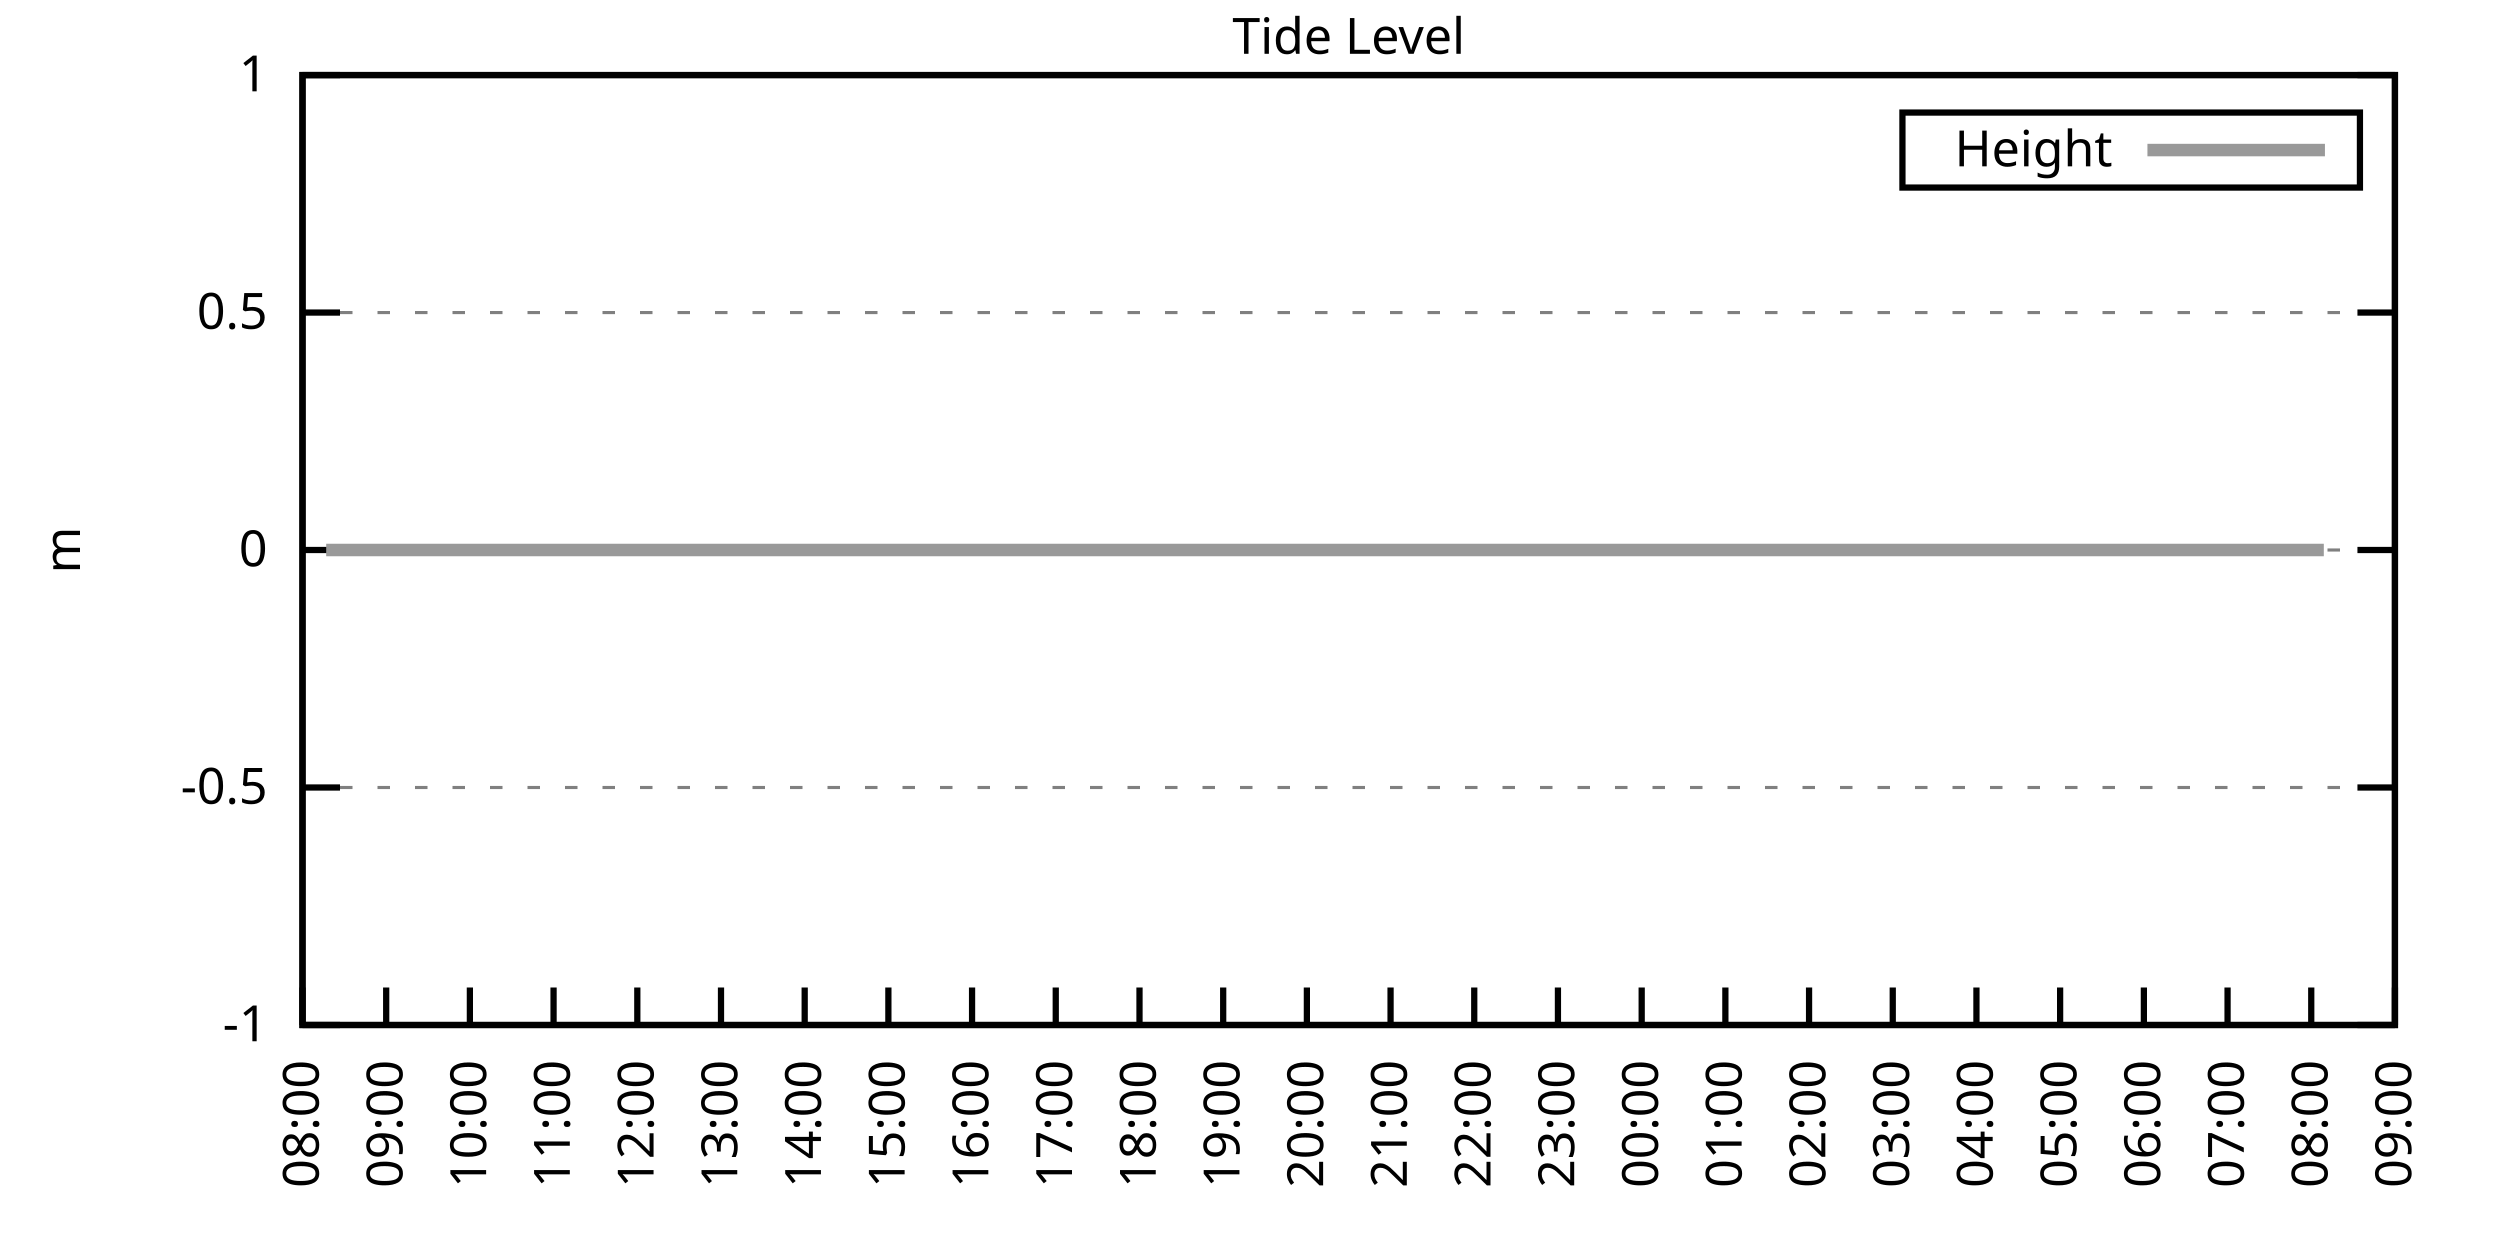
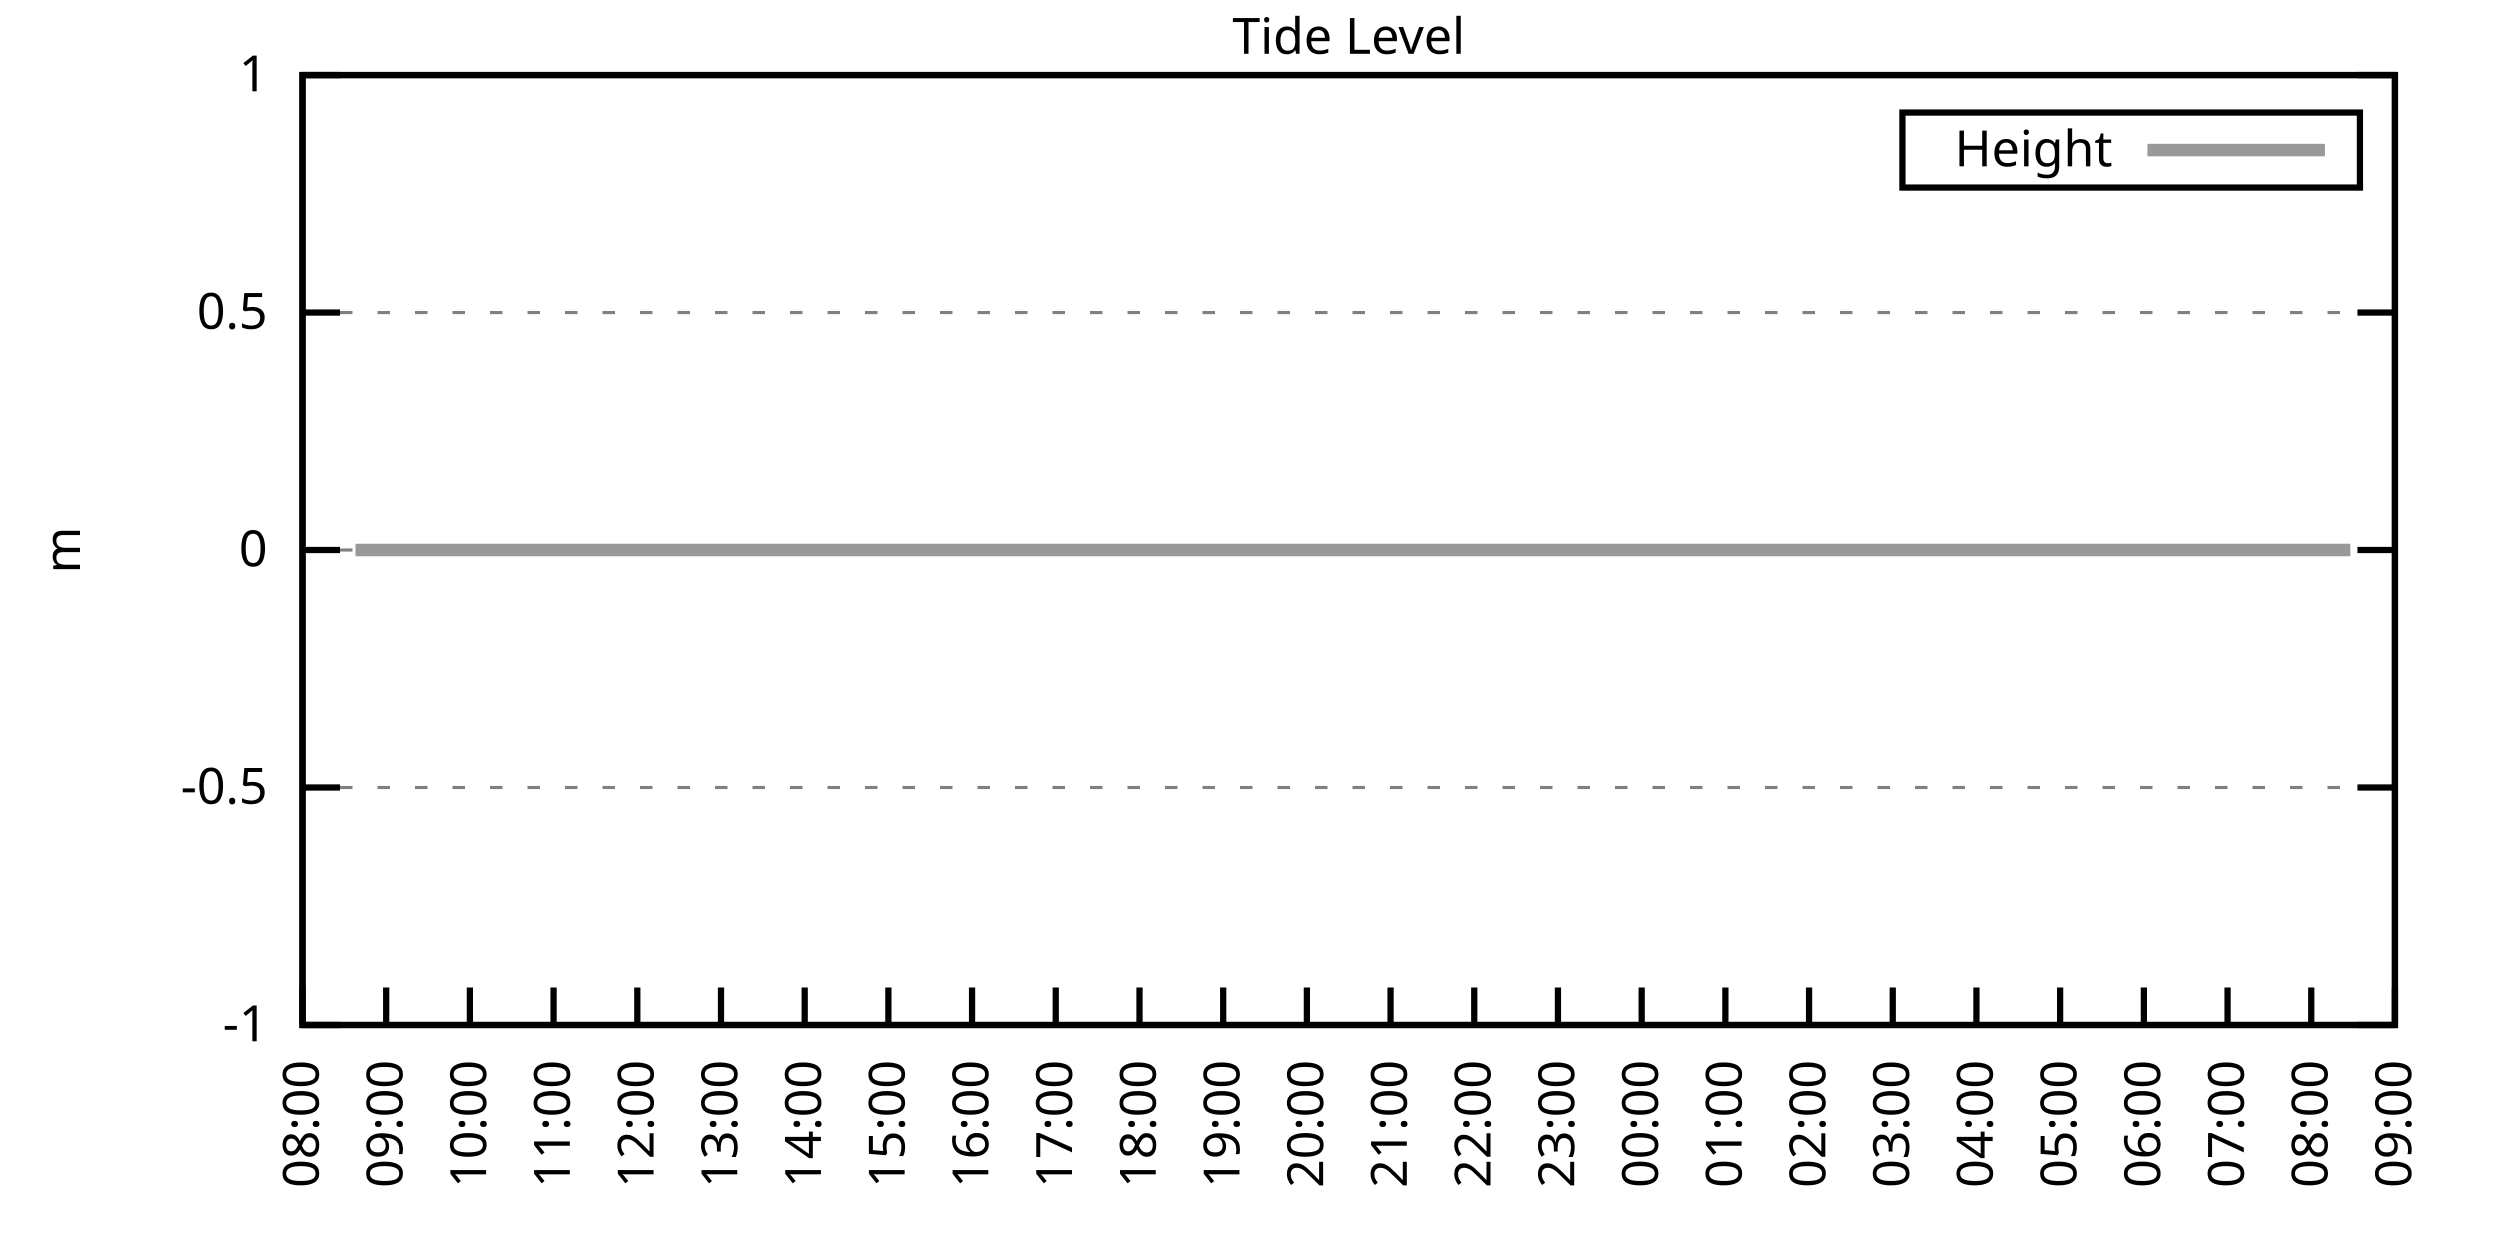
<svg xmlns="http://www.w3.org/2000/svg" xmlns:xlink="http://www.w3.org/1999/xlink" width="400" height="200" viewBox="0 0 400 200">
  <g id="gnuplot_canvas">
    <rect x="0" y="0" width="400" height="200" fill="none" />
    <defs>
      <circle id="gpDot" r="0.5" stroke-width="0.5" stroke="currentColor" />
      <path id="gpPt0" stroke-width="0.333" stroke="currentColor" d="M-1,0 h2 M0,-1 v2" />
      <path id="gpPt1" stroke-width="0.333" stroke="currentColor" d="M-1,-1 L1,1 M1,-1 L-1,1" />
      <path id="gpPt2" stroke-width="0.333" stroke="currentColor" d="M-1,0 L1,0 M0,-1 L0,1 M-1,-1 L1,1 M-1,1 L1,-1" />
      <rect id="gpPt3" stroke-width="0.333" stroke="currentColor" x="-1" y="-1" width="2" height="2" />
      <rect id="gpPt4" stroke-width="0.333" stroke="currentColor" fill="currentColor" x="-1" y="-1" width="2" height="2" />
      <circle id="gpPt5" stroke-width="0.333" stroke="currentColor" cx="0" cy="0" r="1" />
      <use xlink:href="#gpPt5" id="gpPt6" fill="currentColor" stroke="none" />
      <path id="gpPt7" stroke-width="0.333" stroke="currentColor" d="M0,-1.33 L-1.33,0.67 L1.33,0.67 z" />
      <use xlink:href="#gpPt7" id="gpPt8" fill="currentColor" stroke="none" />
      <use xlink:href="#gpPt7" id="gpPt9" stroke="currentColor" transform="rotate(180)" />
      <use xlink:href="#gpPt9" id="gpPt10" fill="currentColor" stroke="none" />
      <use xlink:href="#gpPt3" id="gpPt11" stroke="currentColor" transform="rotate(45)" />
      <use xlink:href="#gpPt11" id="gpPt12" fill="currentColor" stroke="none" />
      <path id="gpPt13" stroke-width="0.333" stroke="currentColor" d="M0,1.330 L1.265,0.411 L0.782,-1.067 L-0.782,-1.076 L-1.265,0.411 z" />
      <use xlink:href="#gpPt13" id="gpPt14" fill="currentColor" stroke="none" />
      <filter id="textbox" filterUnits="objectBoundingBox" x="0" y="0" height="1" width="1">
        <feFlood flood-color="white" flood-opacity="1" result="bgnd" />
        <feComposite in="SourceGraphic" in2="bgnd" operator="atop" />
      </filter>
      <filter id="greybox" filterUnits="objectBoundingBox" x="0" y="0" height="1" width="1">
        <feFlood flood-color="lightgrey" flood-opacity="1" result="grey" />
        <feComposite in="SourceGraphic" in2="grey" operator="atop" />
      </filter>
    </defs>
    <g fill="none" color="white" stroke="currentColor" stroke-width="1.00" stroke-linecap="butt" stroke-linejoin="miter">
</g>
    <g fill="none" color="black" stroke="currentColor" stroke-width="1.00" stroke-linecap="butt" stroke-linejoin="miter">
      <g stroke="none" shape-rendering="crispEdges">
        <polygon fill="rgb(255, 255, 255)" points="48.40,164.00 383.18,164.00 383.18,12.02 48.40,12.02 " />
      </g>
    </g>
    <g fill="none" color="black" stroke="currentColor" stroke-width="1.00" stroke-linecap="butt" stroke-linejoin="miter">
</g>
    <g fill="none" color="black" stroke="black" stroke-width="0.50" stroke-linecap="butt" stroke-linejoin="miter">
</g>
    <g fill="none" color="gray" stroke="currentColor" stroke-width="0.50" stroke-linecap="butt" stroke-linejoin="miter">
      <path stroke="gray" stroke-dasharray="2,4" class="gridline" d="M48.40,164.00 L383.19,164.00  " />
    </g>
    <g fill="none" color="gray" stroke="gray" stroke-width="1.00" stroke-linecap="butt" stroke-linejoin="miter">
</g>
    <g fill="none" color="black" stroke="currentColor" stroke-width="1.00" stroke-linecap="butt" stroke-linejoin="miter">
      <path stroke="black" d="M48.40,164.00 L54.40,164.00 M383.19,164.00 L377.19,164.00  " />
      <g transform="translate(42.80,166.60)" stroke="none" fill="black" font-family="Sans" font-size="8.00" text-anchor="end">
        <text>
          <tspan font-family="Sans">-1</tspan>
        </text>
      </g>
    </g>
    <g fill="none" color="black" stroke="currentColor" stroke-width="1.00" stroke-linecap="butt" stroke-linejoin="miter">
</g>
    <g fill="none" color="black" stroke="black" stroke-width="0.50" stroke-linecap="butt" stroke-linejoin="miter">
</g>
    <g fill="none" color="gray" stroke="currentColor" stroke-width="0.50" stroke-linecap="butt" stroke-linejoin="miter">
      <path stroke="gray" stroke-dasharray="2,4" class="gridline" d="M48.40,126.00 L383.19,126.00  " />
    </g>
    <g fill="none" color="gray" stroke="gray" stroke-width="1.00" stroke-linecap="butt" stroke-linejoin="miter">
</g>
    <g fill="none" color="black" stroke="currentColor" stroke-width="1.00" stroke-linecap="butt" stroke-linejoin="miter">
      <path stroke="black" d="M48.40,126.00 L54.40,126.00 M383.19,126.00 L377.19,126.00  " />
      <g transform="translate(42.80,128.60)" stroke="none" fill="black" font-family="Sans" font-size="8.00" text-anchor="end">
        <text>
          <tspan font-family="Sans">-0.5</tspan>
        </text>
      </g>
    </g>
    <g fill="none" color="black" stroke="currentColor" stroke-width="1.00" stroke-linecap="butt" stroke-linejoin="miter">
</g>
    <g fill="none" color="black" stroke="black" stroke-width="0.50" stroke-linecap="butt" stroke-linejoin="miter">
</g>
    <g fill="none" color="gray" stroke="currentColor" stroke-width="0.50" stroke-linecap="butt" stroke-linejoin="miter">
      <path stroke="gray" stroke-dasharray="2,4" class="gridline" d="M48.40,88.00 L383.19,88.00  " />
    </g>
    <g fill="none" color="gray" stroke="gray" stroke-width="1.00" stroke-linecap="butt" stroke-linejoin="miter">
</g>
    <g fill="none" color="black" stroke="currentColor" stroke-width="1.00" stroke-linecap="butt" stroke-linejoin="miter">
      <path stroke="black" d="M48.40,88.00 L54.40,88.00 M383.19,88.00 L377.19,88.00  " />
      <g transform="translate(42.80,90.60)" stroke="none" fill="black" font-family="Sans" font-size="8.00" text-anchor="end">
        <text>
          <tspan font-family="Sans"> 0</tspan>
        </text>
      </g>
    </g>
    <g fill="none" color="black" stroke="currentColor" stroke-width="1.00" stroke-linecap="butt" stroke-linejoin="miter">
</g>
    <g fill="none" color="black" stroke="black" stroke-width="0.50" stroke-linecap="butt" stroke-linejoin="miter">
</g>
    <g fill="none" color="gray" stroke="currentColor" stroke-width="0.50" stroke-linecap="butt" stroke-linejoin="miter">
      <path stroke="gray" stroke-dasharray="2,4" class="gridline" d="M48.40,50.01 L383.19,50.01  " />
    </g>
    <g fill="none" color="gray" stroke="gray" stroke-width="1.00" stroke-linecap="butt" stroke-linejoin="miter">
</g>
    <g fill="none" color="black" stroke="currentColor" stroke-width="1.00" stroke-linecap="butt" stroke-linejoin="miter">
      <path stroke="black" d="M48.40,50.01 L54.40,50.01 M383.19,50.01 L377.19,50.01  " />
      <g transform="translate(42.80,52.61)" stroke="none" fill="black" font-family="Sans" font-size="8.00" text-anchor="end">
        <text>
          <tspan font-family="Sans"> 0.5</tspan>
        </text>
      </g>
    </g>
    <g fill="none" color="black" stroke="currentColor" stroke-width="1.00" stroke-linecap="butt" stroke-linejoin="miter">
</g>
    <g fill="none" color="black" stroke="black" stroke-width="0.50" stroke-linecap="butt" stroke-linejoin="miter">
</g>
    <g fill="none" color="gray" stroke="currentColor" stroke-width="0.50" stroke-linecap="butt" stroke-linejoin="miter">
      <path stroke="gray" stroke-dasharray="2,4" class="gridline" d="M48.40,12.01 L383.19,12.01  " />
    </g>
    <g fill="none" color="gray" stroke="gray" stroke-width="1.00" stroke-linecap="butt" stroke-linejoin="miter">
</g>
    <g fill="none" color="black" stroke="currentColor" stroke-width="1.00" stroke-linecap="butt" stroke-linejoin="miter">
      <path stroke="black" d="M48.40,12.01 L54.40,12.01 M383.19,12.01 L377.19,12.01  " />
      <g transform="translate(42.80,14.61)" stroke="none" fill="black" font-family="Sans" font-size="8.00" text-anchor="end">
        <text>
          <tspan font-family="Sans"> 1</tspan>
        </text>
      </g>
    </g>
    <g fill="none" color="black" stroke="currentColor" stroke-width="1.00" stroke-linecap="butt" stroke-linejoin="miter">
      <path stroke="black" d="M48.40,164.00 L48.40,158.00  " />
      <g transform="translate(51.00,169.60) rotate(270.00)" stroke="none" fill="black" font-family="Sans" font-size="8.00" text-anchor="end">
        <text>
          <tspan font-family="Sans">08:00</tspan>
        </text>
      </g>
    </g>
    <g fill="none" color="black" stroke="currentColor" stroke-width="1.00" stroke-linecap="butt" stroke-linejoin="miter">
      <path stroke="black" d="M61.79,164.00 L61.79,158.00  " />
      <g transform="translate(64.39,169.60) rotate(270.00)" stroke="none" fill="black" font-family="Sans" font-size="8.00" text-anchor="end">
        <text>
          <tspan font-family="Sans">09:00</tspan>
        </text>
      </g>
    </g>
    <g fill="none" color="black" stroke="currentColor" stroke-width="1.00" stroke-linecap="butt" stroke-linejoin="miter">
      <path stroke="black" d="M75.18,164.00 L75.18,158.00  " />
      <g transform="translate(77.78,169.60) rotate(270.00)" stroke="none" fill="black" font-family="Sans" font-size="8.00" text-anchor="end">
        <text>
          <tspan font-family="Sans">10:00</tspan>
        </text>
      </g>
    </g>
    <g fill="none" color="black" stroke="currentColor" stroke-width="1.00" stroke-linecap="butt" stroke-linejoin="miter">
      <path stroke="black" d="M88.57,164.00 L88.57,158.00  " />
      <g transform="translate(91.17,169.60) rotate(270.00)" stroke="none" fill="black" font-family="Sans" font-size="8.00" text-anchor="end">
        <text>
          <tspan font-family="Sans">11:00</tspan>
        </text>
      </g>
    </g>
    <g fill="none" color="black" stroke="currentColor" stroke-width="1.00" stroke-linecap="butt" stroke-linejoin="miter">
      <path stroke="black" d="M101.97,164.00 L101.97,158.00  " />
      <g transform="translate(104.57,169.60) rotate(270.00)" stroke="none" fill="black" font-family="Sans" font-size="8.00" text-anchor="end">
        <text>
          <tspan font-family="Sans">12:00</tspan>
        </text>
      </g>
    </g>
    <g fill="none" color="black" stroke="currentColor" stroke-width="1.00" stroke-linecap="butt" stroke-linejoin="miter">
      <path stroke="black" d="M115.36,164.00 L115.36,158.00  " />
      <g transform="translate(117.96,169.60) rotate(270.00)" stroke="none" fill="black" font-family="Sans" font-size="8.00" text-anchor="end">
        <text>
          <tspan font-family="Sans">13:00</tspan>
        </text>
      </g>
    </g>
    <g fill="none" color="black" stroke="currentColor" stroke-width="1.00" stroke-linecap="butt" stroke-linejoin="miter">
      <path stroke="black" d="M128.75,164.00 L128.75,158.00  " />
      <g transform="translate(131.35,169.60) rotate(270.00)" stroke="none" fill="black" font-family="Sans" font-size="8.00" text-anchor="end">
        <text>
          <tspan font-family="Sans">14:00</tspan>
        </text>
      </g>
    </g>
    <g fill="none" color="black" stroke="currentColor" stroke-width="1.00" stroke-linecap="butt" stroke-linejoin="miter">
      <path stroke="black" d="M142.14,164.00 L142.14,158.00  " />
      <g transform="translate(144.74,169.60) rotate(270.00)" stroke="none" fill="black" font-family="Sans" font-size="8.00" text-anchor="end">
        <text>
          <tspan font-family="Sans">15:00</tspan>
        </text>
      </g>
    </g>
    <g fill="none" color="black" stroke="currentColor" stroke-width="1.00" stroke-linecap="butt" stroke-linejoin="miter">
      <path stroke="black" d="M155.53,164.00 L155.53,158.00  " />
      <g transform="translate(158.13,169.60) rotate(270.00)" stroke="none" fill="black" font-family="Sans" font-size="8.00" text-anchor="end">
        <text>
          <tspan font-family="Sans">16:00</tspan>
        </text>
      </g>
    </g>
    <g fill="none" color="black" stroke="currentColor" stroke-width="1.00" stroke-linecap="butt" stroke-linejoin="miter">
      <path stroke="black" d="M168.92,164.00 L168.92,158.00  " />
      <g transform="translate(171.52,169.60) rotate(270.00)" stroke="none" fill="black" font-family="Sans" font-size="8.00" text-anchor="end">
        <text>
          <tspan font-family="Sans">17:00</tspan>
        </text>
      </g>
    </g>
    <g fill="none" color="black" stroke="currentColor" stroke-width="1.00" stroke-linecap="butt" stroke-linejoin="miter">
      <path stroke="black" d="M182.32,164.00 L182.32,158.00  " />
      <g transform="translate(184.92,169.60) rotate(270.00)" stroke="none" fill="black" font-family="Sans" font-size="8.00" text-anchor="end">
        <text>
          <tspan font-family="Sans">18:00</tspan>
        </text>
      </g>
    </g>
    <g fill="none" color="black" stroke="currentColor" stroke-width="1.00" stroke-linecap="butt" stroke-linejoin="miter">
      <path stroke="black" d="M195.71,164.00 L195.71,158.00  " />
      <g transform="translate(198.31,169.60) rotate(270.00)" stroke="none" fill="black" font-family="Sans" font-size="8.00" text-anchor="end">
        <text>
          <tspan font-family="Sans">19:00</tspan>
        </text>
      </g>
    </g>
    <g fill="none" color="black" stroke="currentColor" stroke-width="1.00" stroke-linecap="butt" stroke-linejoin="miter">
      <path stroke="black" d="M209.10,164.00 L209.10,158.00  " />
      <g transform="translate(211.70,169.60) rotate(270.00)" stroke="none" fill="black" font-family="Sans" font-size="8.00" text-anchor="end">
        <text>
          <tspan font-family="Sans">20:00</tspan>
        </text>
      </g>
    </g>
    <g fill="none" color="black" stroke="currentColor" stroke-width="1.00" stroke-linecap="butt" stroke-linejoin="miter">
      <path stroke="black" d="M222.49,164.00 L222.49,158.00  " />
      <g transform="translate(225.09,169.60) rotate(270.00)" stroke="none" fill="black" font-family="Sans" font-size="8.00" text-anchor="end">
        <text>
          <tspan font-family="Sans">21:00</tspan>
        </text>
      </g>
    </g>
    <g fill="none" color="black" stroke="currentColor" stroke-width="1.00" stroke-linecap="butt" stroke-linejoin="miter">
      <path stroke="black" d="M235.88,164.00 L235.88,158.00  " />
      <g transform="translate(238.48,169.60) rotate(270.00)" stroke="none" fill="black" font-family="Sans" font-size="8.00" text-anchor="end">
        <text>
          <tspan font-family="Sans">22:00</tspan>
        </text>
      </g>
    </g>
    <g fill="none" color="black" stroke="currentColor" stroke-width="1.00" stroke-linecap="butt" stroke-linejoin="miter">
      <path stroke="black" d="M249.27,164.00 L249.27,158.00  " />
      <g transform="translate(251.87,169.60) rotate(270.00)" stroke="none" fill="black" font-family="Sans" font-size="8.00" text-anchor="end">
        <text>
          <tspan font-family="Sans">23:00</tspan>
        </text>
      </g>
    </g>
    <g fill="none" color="black" stroke="currentColor" stroke-width="1.00" stroke-linecap="butt" stroke-linejoin="miter">
      <path stroke="black" d="M262.67,164.00 L262.67,158.00  " />
      <g transform="translate(265.27,169.60) rotate(270.00)" stroke="none" fill="black" font-family="Sans" font-size="8.00" text-anchor="end">
        <text>
          <tspan font-family="Sans">00:00</tspan>
        </text>
      </g>
    </g>
    <g fill="none" color="black" stroke="currentColor" stroke-width="1.00" stroke-linecap="butt" stroke-linejoin="miter">
      <path stroke="black" d="M276.06,164.00 L276.06,158.00  " />
      <g transform="translate(278.66,169.60) rotate(270.00)" stroke="none" fill="black" font-family="Sans" font-size="8.00" text-anchor="end">
        <text>
          <tspan font-family="Sans">01:00</tspan>
        </text>
      </g>
    </g>
    <g fill="none" color="black" stroke="currentColor" stroke-width="1.00" stroke-linecap="butt" stroke-linejoin="miter">
      <path stroke="black" d="M289.45,164.00 L289.45,158.00  " />
      <g transform="translate(292.05,169.60) rotate(270.00)" stroke="none" fill="black" font-family="Sans" font-size="8.00" text-anchor="end">
        <text>
          <tspan font-family="Sans">02:00</tspan>
        </text>
      </g>
    </g>
    <g fill="none" color="black" stroke="currentColor" stroke-width="1.00" stroke-linecap="butt" stroke-linejoin="miter">
      <path stroke="black" d="M302.84,164.00 L302.84,158.00  " />
      <g transform="translate(305.44,169.60) rotate(270.00)" stroke="none" fill="black" font-family="Sans" font-size="8.00" text-anchor="end">
        <text>
          <tspan font-family="Sans">03:00</tspan>
        </text>
      </g>
    </g>
    <g fill="none" color="black" stroke="currentColor" stroke-width="1.00" stroke-linecap="butt" stroke-linejoin="miter">
      <path stroke="black" d="M316.23,164.00 L316.23,158.00  " />
      <g transform="translate(318.83,169.60) rotate(270.00)" stroke="none" fill="black" font-family="Sans" font-size="8.00" text-anchor="end">
        <text>
          <tspan font-family="Sans">04:00</tspan>
        </text>
      </g>
    </g>
    <g fill="none" color="black" stroke="currentColor" stroke-width="1.00" stroke-linecap="butt" stroke-linejoin="miter">
      <path stroke="black" d="M329.62,164.00 L329.62,158.00  " />
      <g transform="translate(332.22,169.60) rotate(270.00)" stroke="none" fill="black" font-family="Sans" font-size="8.00" text-anchor="end">
        <text>
          <tspan font-family="Sans">05:00</tspan>
        </text>
      </g>
    </g>
    <g fill="none" color="black" stroke="currentColor" stroke-width="1.00" stroke-linecap="butt" stroke-linejoin="miter">
      <path stroke="black" d="M343.02,164.00 L343.02,158.00  " />
      <g transform="translate(345.62,169.60) rotate(270.00)" stroke="none" fill="black" font-family="Sans" font-size="8.00" text-anchor="end">
        <text>
          <tspan font-family="Sans">06:00</tspan>
        </text>
      </g>
    </g>
    <g fill="none" color="black" stroke="currentColor" stroke-width="1.00" stroke-linecap="butt" stroke-linejoin="miter">
      <path stroke="black" d="M356.41,164.00 L356.41,158.00  " />
      <g transform="translate(359.01,169.60) rotate(270.00)" stroke="none" fill="black" font-family="Sans" font-size="8.00" text-anchor="end">
        <text>
          <tspan font-family="Sans">07:00</tspan>
        </text>
      </g>
    </g>
    <g fill="none" color="black" stroke="currentColor" stroke-width="1.00" stroke-linecap="butt" stroke-linejoin="miter">
      <path stroke="black" d="M369.80,164.00 L369.80,158.00  " />
      <g transform="translate(372.40,169.60) rotate(270.00)" stroke="none" fill="black" font-family="Sans" font-size="8.00" text-anchor="end">
        <text>
          <tspan font-family="Sans">08:00</tspan>
        </text>
      </g>
    </g>
    <g fill="none" color="black" stroke="currentColor" stroke-width="1.00" stroke-linecap="butt" stroke-linejoin="miter">
      <path stroke="black" d="M383.19,164.00 L383.19,158.00  " />
      <g transform="translate(385.79,169.60) rotate(270.00)" stroke="none" fill="black" font-family="Sans" font-size="8.00" text-anchor="end">
        <text>
          <tspan font-family="Sans">09:00</tspan>
        </text>
      </g>
    </g>
    <g fill="none" color="black" stroke="currentColor" stroke-width="1.00" stroke-linecap="butt" stroke-linejoin="miter">
</g>
    <g fill="none" color="black" stroke="currentColor" stroke-width="1.00" stroke-linecap="butt" stroke-linejoin="miter">
      <path stroke="black" d="M48.40,12.01 L48.40,164.00 L383.19,164.00 L383.19,12.01 L48.40,12.01 Z  " />
    </g>
    <g fill="none" color="black" stroke="currentColor" stroke-width="1.00" stroke-linecap="butt" stroke-linejoin="miter">
</g>
    <g fill="none" color="black" stroke="currentColor" stroke-width="1.00" stroke-linecap="butt" stroke-linejoin="miter">
      <path stroke="black" d="M304.39,30.01 L304.39,18.01 L377.59,18.01 L377.59,30.01 L304.39,30.01 Z  " />
    </g>
    <g id="Tide_level_plot_1">
      <g fill="none" color="white" stroke="black" stroke-width="2.00" stroke-linecap="butt" stroke-linejoin="miter">
</g>
      <g fill="none" color="black" stroke="currentColor" stroke-width="2.00" stroke-linecap="butt" stroke-linejoin="miter">
        <g transform="translate(337.99,26.61)" stroke="none" fill="black" font-family="Sans" font-size="8.00" text-anchor="end">
          <text>
            <tspan font-family="Sans">Height</tspan>
          </text>
        </g>
      </g>
      <g fill="none" color="black" stroke="currentColor" stroke-width="2.00" stroke-linecap="butt" stroke-linejoin="miter">
-         <path stroke="rgb(153, 153, 153)" d="M343.59,24.01 L371.99,24.01 M52.19,88.00 L54.65,88.00 L56.88,88.00 L59.11,88.00 L61.57,88.00 L63.58,88.00   L65.81,88.00 L68.26,88.00 L70.50,88.00 L72.28,88.00 L74.74,88.00 L76.97,88.00 L79.20,88.00 L81.66,88.00   L83.66,88.00 L85.90,88.00 L88.13,88.00 L90.36,88.00 L92.37,88.00 L94.82,88.00 L97.28,88.00 L99.06,88.00   L101.52,88.00 L103.75,88.00 L105.98,88.00 L108.22,88.00 L110.67,88.00 L112.68,88.00 L114.91,88.00 L117.37,88.00   L119.38,88.00 L121.61,88.00 L123.62,88.00 L125.85,88.00 L128.30,88.00 L130.76,88.00 L132.54,88.00 L135.00,88.00   L137.23,88.00 L139.69,88.00 L141.92,88.00 L143.70,88.00 L146.38,88.00 L148.17,88.00 L150.62,88.00 L153.08,88.00   L154.86,88.00 L157.32,88.00 L159.77,88.00 L162.01,88.00 L164.01,88.00 L166.02,88.00 L168.48,88.00 L170.49,88.00   L172.94,88.00 L175.17,88.00 L177.63,88.00 L179.86,88.00 L181.87,88.00 L184.32,88.00 L186.11,88.00 L188.57,88.00   L190.57,88.00 L193.03,88.00 L195.48,88.00 L197.49,88.00 L199.73,88.00 L201.96,88.00 L204.19,88.00 L206.64,88.00   L208.65,88.00 L210.88,88.00 L213.12,88.00 L215.35,88.00 L217.58,88.00 L220.04,88.00 L222.27,88.00 L224.28,88.00   L226.73,88.00 L228.74,88.00 L231.20,88.00 L233.20,88.00 L235.21,88.00 L237.89,88.00 L240.12,88.00 L241.91,88.00   L244.59,88.00 L246.60,88.00 L248.83,88.00 L251.06,88.00 L253.51,88.00 L255.75,88.00 L257.53,88.00 L259.99,88.00   L262.22,88.00 L264.45,88.00 L266.68,88.00 L268.69,88.00 L271.37,88.00 L273.38,88.00 L275.39,88.00 L277.84,88.00   L280.07,88.00 L282.31,88.00 L284.54,88.00 L286.77,88.00 L289.00,88.00 L291.23,88.00 L293.47,88.00 L295.70,88.00   L297.71,88.00 L299.94,88.00 L302.17,88.00 L304.85,88.00 L306.86,88.00 L309.09,88.00 L311.54,88.00 L313.33,88.00   L316.01,88.00 L318.02,88.00 L320.47,88.00 L322.48,88.00 L324.94,88.00 L326.95,88.00 L329.18,88.00 L331.41,88.00   L333.86,88.00 L335.87,88.00 L338.33,88.00 L340.34,88.00 L342.79,88.00 L344.58,88.00 L347.03,88.00 L349.49,88.00   L351.72,88.00 L353.51,88.00 L355.96,88.00 L358.19,88.00 L360.42,88.00 L362.66,88.00 L364.89,88.00 L367.12,88.00   L369.13,88.00 L371.81,88.00  " />
+         <path stroke="rgb(153, 153, 153)" d="M343.59,24.01 L371.99,24.01 M56.88,88.00 L59.11,88.00 L61.57,88.00 L63.58,88.00 L65.81,88.00 L68.26,88.00   L70.50,88.00 L72.28,88.00 L74.74,88.00 L76.97,88.00 L79.20,88.00 L81.66,88.00 L83.66,88.00 L85.90,88.00   L88.13,88.00 L90.36,88.00 L92.37,88.00 L94.82,88.00 L97.28,88.00 L99.06,88.00 L101.52,88.00 L103.75,88.00   L105.98,88.00 L108.22,88.00 L110.67,88.00 L112.68,88.00 L114.91,88.00 L117.37,88.00 L119.38,88.00 L121.61,88.00   L123.62,88.00 L125.85,88.00 L128.30,88.00 L130.76,88.00 L132.54,88.00 L135.00,88.00 L137.23,88.00 L139.69,88.00   L141.92,88.00 L143.70,88.00 L146.38,88.00 L148.17,88.00 L150.62,88.00 L153.08,88.00 L154.86,88.00 L157.32,88.00   L159.77,88.00 L162.01,88.00 L164.01,88.00 L166.02,88.00 L168.48,88.00 L170.49,88.00 L172.94,88.00 L175.17,88.00   L177.63,88.00 L179.86,88.00 L181.87,88.00 L184.32,88.00 L186.11,88.00 L188.57,88.00 L190.57,88.00 L193.03,88.00   L195.48,88.00 L197.49,88.00 L199.73,88.00 L201.96,88.00 L204.19,88.00 L206.64,88.00 L208.65,88.00 L210.88,88.00   L213.12,88.00 L215.35,88.00 L217.58,88.00 L220.04,88.00 L222.27,88.00 L224.28,88.00 L226.73,88.00 L228.74,88.00   L231.20,88.00 L233.20,88.00 L235.21,88.00 L237.89,88.00 L240.12,88.00 L241.91,88.00 L244.59,88.00 L246.60,88.00   L248.83,88.00 L251.06,88.00 L253.51,88.00 L255.75,88.00 L257.53,88.00 L259.99,88.00 L262.22,88.00 L264.45,88.00   L266.68,88.00 L268.69,88.00 L271.37,88.00 L273.38,88.00 L275.39,88.00 L277.84,88.00 L280.07,88.00 L282.31,88.00   L284.54,88.00 L286.77,88.00 L289.00,88.00 L291.23,88.00 L293.47,88.00 L295.70,88.00 L297.71,88.00 L299.94,88.00   L302.17,88.00 L304.85,88.00 L306.86,88.00 L309.09,88.00 L311.54,88.00 L313.33,88.00 L316.01,88.00 L318.02,88.00   L320.47,88.00 L322.48,88.00 L324.94,88.00 L326.95,88.00 L329.18,88.00 L331.41,88.00 L333.86,88.00 L335.87,88.00   L338.33,88.00 L340.34,88.00 L342.79,88.00 L344.58,88.00 L347.03,88.00 L349.49,88.00 L351.72,88.00 L353.51,88.00   L355.96,88.00 L358.19,88.00 L360.42,88.00 L362.66,88.00 L364.89,88.00 L367.12,88.00 L369.13,88.00 L371.81,88.00   L373.82,88.00 L376.05,88.00  " />
      </g>
    </g>
    <g fill="none" color="black" stroke="currentColor" stroke-width="2.00" stroke-linecap="butt" stroke-linejoin="miter">
</g>
    <g fill="none" color="black" stroke="black" stroke-width="1.00" stroke-linecap="butt" stroke-linejoin="miter">
</g>
    <g fill="none" color="black" stroke="currentColor" stroke-width="1.00" stroke-linecap="butt" stroke-linejoin="miter">
      <path stroke="black" d="M48.40,12.01 L48.40,164.00 L383.19,164.00 L383.19,12.01 L48.40,12.01 Z  " />
      <g transform="translate(12.80,88.01) rotate(270.00)" stroke="none" fill="black" font-family="Sans" font-size="8.00" text-anchor="middle">
        <text>
          <tspan font-family="Sans">m</tspan>
        </text>
      </g>
    </g>
    <g fill="none" color="black" stroke="currentColor" stroke-width="1.00" stroke-linecap="butt" stroke-linejoin="miter">
</g>
    <g fill="none" color="black" stroke="currentColor" stroke-width="1.00" stroke-linecap="butt" stroke-linejoin="miter">
      <g transform="translate(215.79,8.61)" stroke="none" fill="black" font-family="Sans" font-size="8.00" text-anchor="middle">
        <text>
          <tspan font-family="Sans">Tide Level</tspan>
        </text>
      </g>
    </g>
    <g fill="none" color="black" stroke="currentColor" stroke-width="1.00" stroke-linecap="butt" stroke-linejoin="miter">
</g>
  </g>
</svg>
